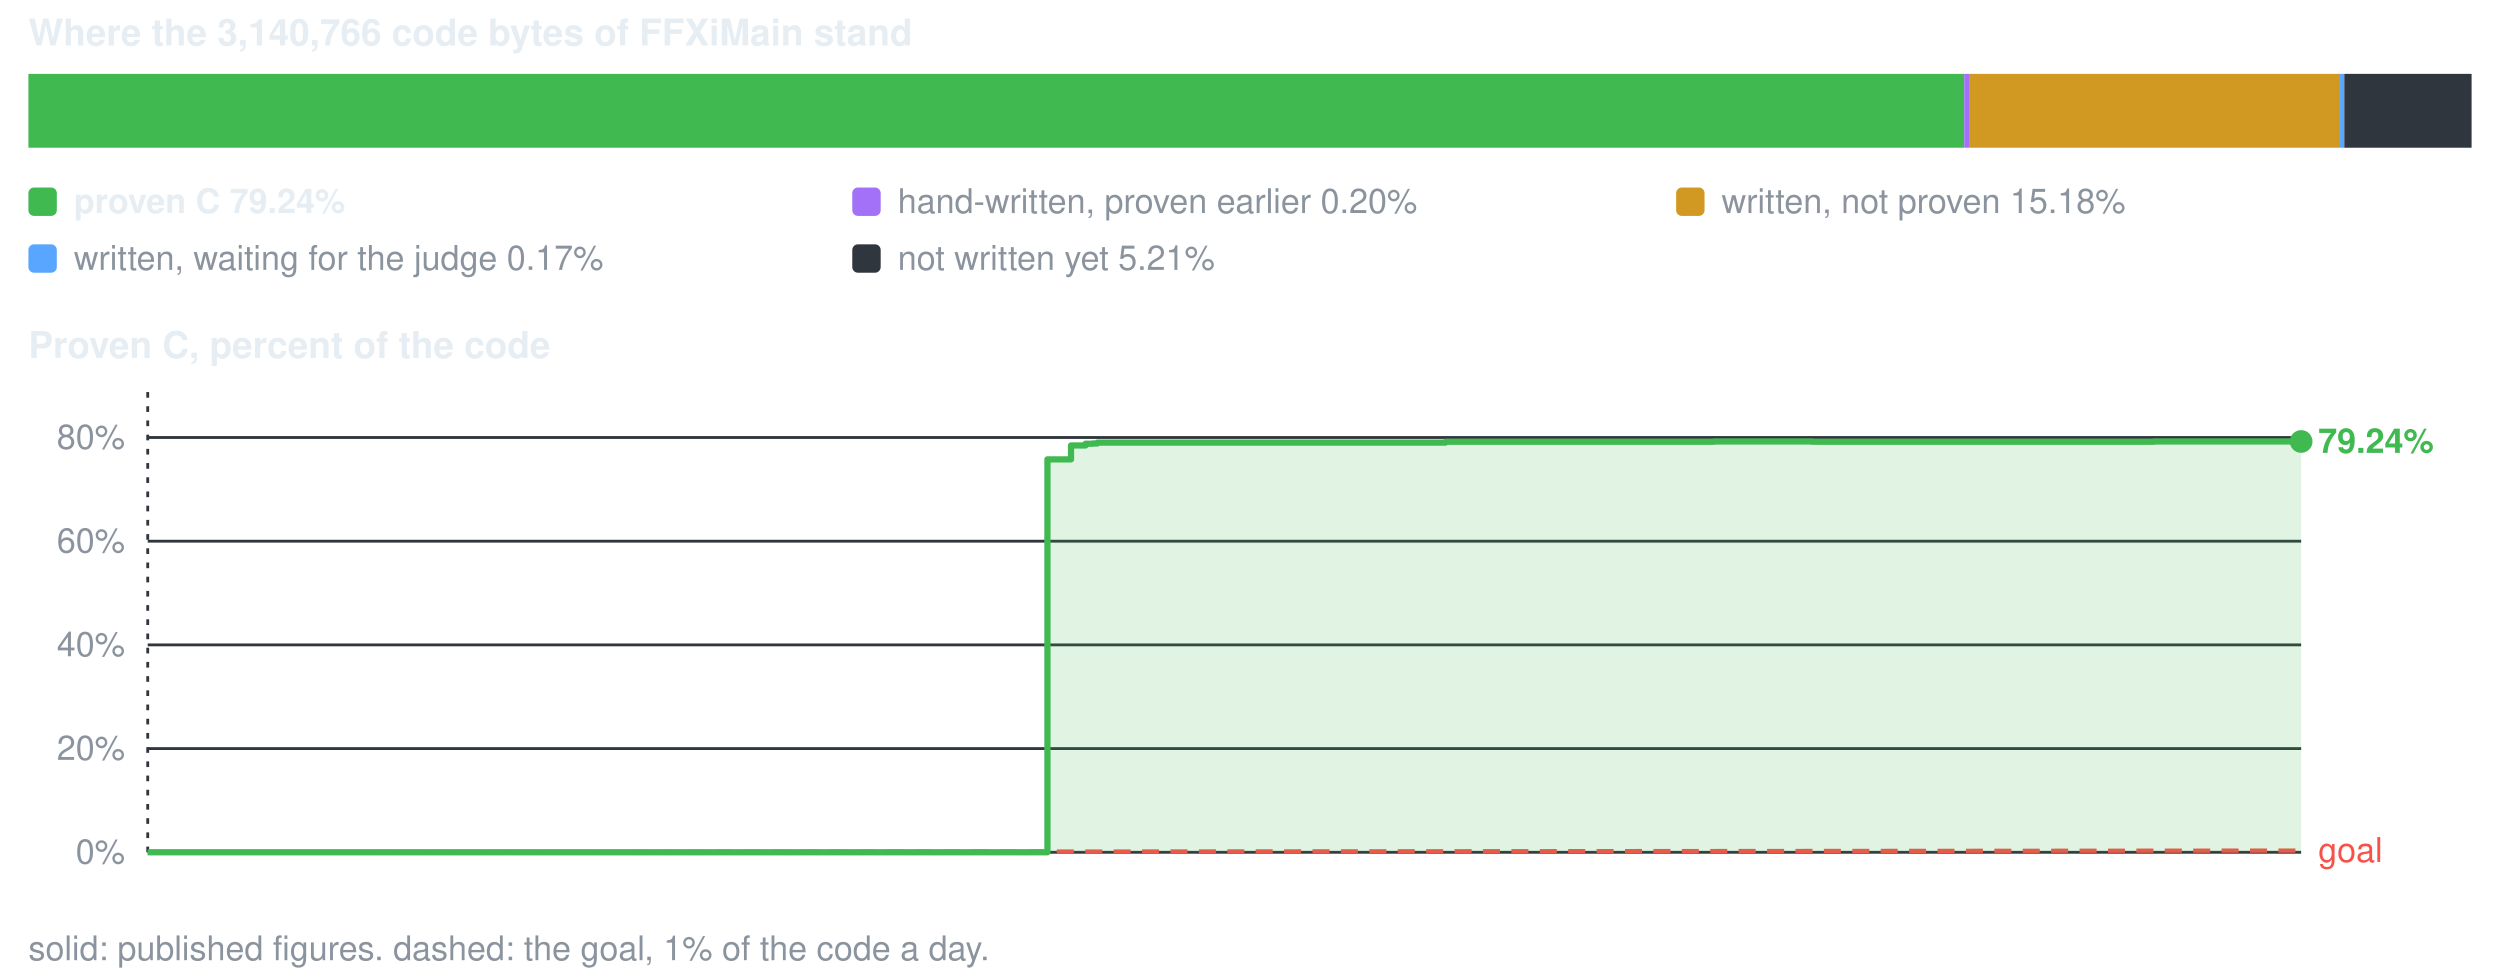
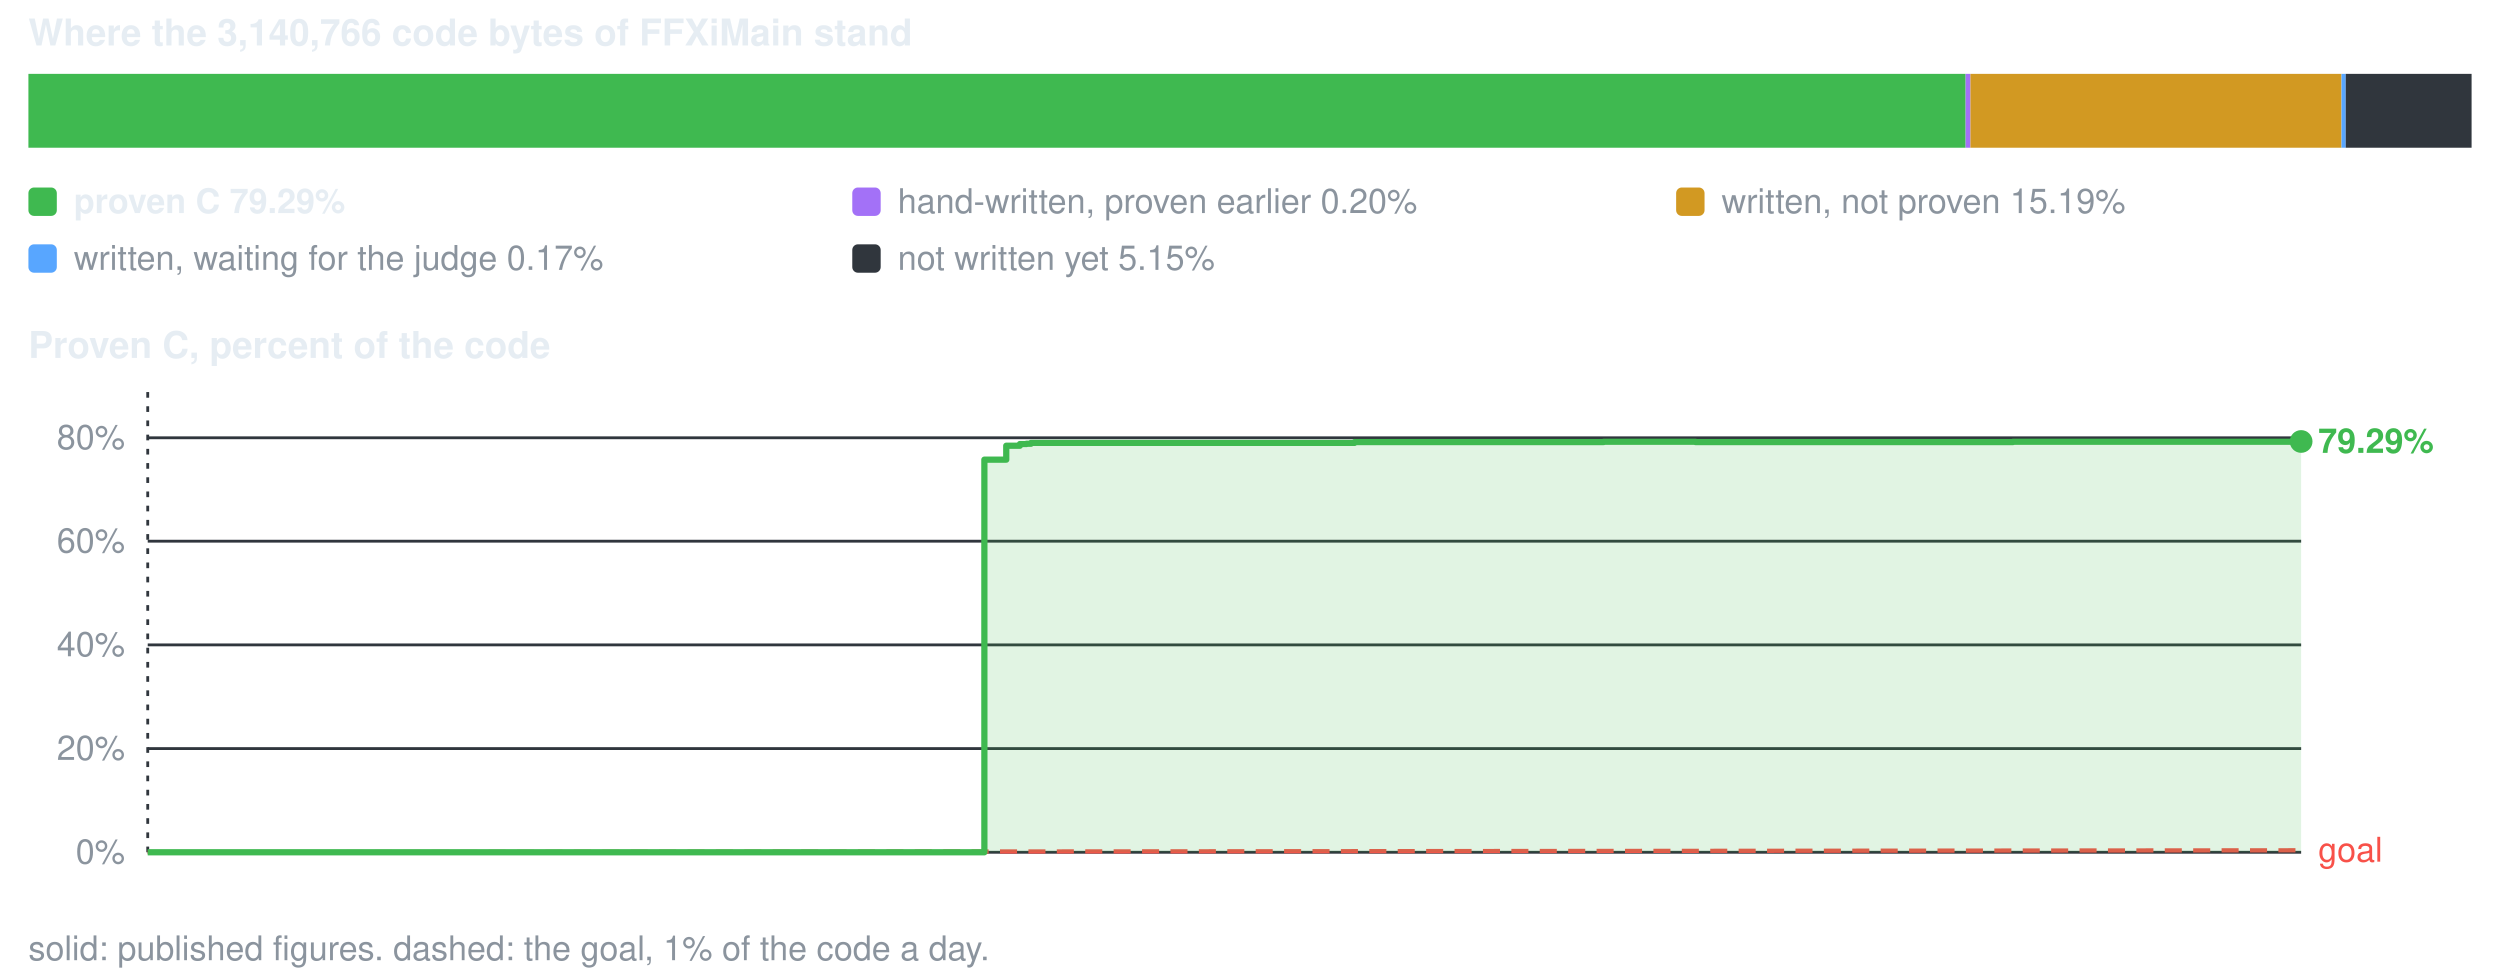
<svg xmlns="http://www.w3.org/2000/svg" viewBox="0 0 880 344" width="880" height="344" role="img" aria-label="conversion progress">
  <style>text{font-family:-apple-system,BlinkMacSystemFont,'Segoe UI',Helvetica,Arial,sans-serif;font-size:12px;fill:#8b949e}.s{fill:#e6edf3;font-weight:600}.b{font-size:13px}</style>
  <text x="10" y="16" class="s b">Where the 3,140,766 code bytes of FFXiMain stand</text>
-   <rect x="10.0" y="26" width="681.4" height="26" fill="#3fb950" />
-   <rect x="691.4" y="26" width="1.7" height="26" fill="#a371f7" />
-   <rect x="693.1" y="26" width="130.6" height="26" fill="#d29922" />
-   <rect x="823.7" y="26" width="1.5" height="26" fill="#58a6ff" />
-   <rect x="825.2" y="26" width="44.8" height="26" fill="#30363d" />
+   <rect x="10.0" y="26" width="681.9" height="26" fill="#3fb950" />
+   <rect x="691.9" y="26" width="1.7" height="26" fill="#a371f7" />
+   <rect x="693.6" y="26" width="130.6" height="26" fill="#d29922" />
+   <rect x="824.2" y="26" width="1.5" height="26" fill="#58a6ff" />
+   <rect x="825.7" y="26" width="44.3" height="26" fill="#30363d" />
  <rect x="10" y="66" width="10" height="10" rx="2" fill="#3fb950" />
-   <text x="26" y="75" class="s">proven C 79.24%</text>
+   <text x="26" y="75" class="s">proven C 79.29%</text>
  <rect x="300" y="66" width="10" height="10" rx="2" fill="#a371f7" />
  <text x="316" y="75">hand-written, proven earlier 0.20%</text>
  <rect x="590" y="66" width="10" height="10" rx="2" fill="#d29922" />
-   <text x="606" y="75">written, not proven 15.18%</text>
+   <text x="606" y="75">written, not proven 15.19%</text>
  <rect x="10" y="86" width="10" height="10" rx="2" fill="#58a6ff" />
  <text x="26" y="95">written, waiting for the judge 0.17%</text>
  <rect x="300" y="86" width="10" height="10" rx="2" fill="#30363d" />
-   <text x="316" y="95">not written yet 5.21%</text>
+   <text x="316" y="95">not written yet 5.15%</text>
  <text x="10" y="126" class="s b">Proven C, percent of the code</text>
  <line x1="52" y1="300.0" x2="810" y2="300.0" stroke="#30363d" stroke-width="1" />
  <text x="44" y="304.0" text-anchor="end">0%</text>
  <line x1="52" y1="263.5" x2="810" y2="263.5" stroke="#30363d" stroke-width="1" />
  <text x="44" y="267.5" text-anchor="end">20%</text>
  <line x1="52" y1="227.0" x2="810" y2="227.0" stroke="#30363d" stroke-width="1" />
  <text x="44" y="231.0" text-anchor="end">40%</text>
  <line x1="52" y1="190.5" x2="810" y2="190.5" stroke="#30363d" stroke-width="1" />
  <text x="44" y="194.5" text-anchor="end">60%</text>
-   <line x1="52" y1="154.0" x2="810" y2="154.0" stroke="#30363d" stroke-width="1" />
-   <text x="44" y="158.0" text-anchor="end">80%</text>
+   <line x1="52" y1="154.1" x2="810" y2="154.1" stroke="#30363d" stroke-width="1" />
+   <text x="44" y="158.1" text-anchor="end">80%</text>
  <line x1="52.0" y1="138" x2="52.0" y2="300" stroke="#30363d" stroke-width="1" stroke-dasharray="2 3" />
-   <line x1="52.0" y1="300.0" x2="810.0" y2="299.4" stroke="#f85149" stroke-width="1.5" stroke-dasharray="6 4" />
-   <text x="816.0" y="303.4" style="fill:#f85149">goal</text>
-   <path d="M52.0 300.0 H368.7 V161.7 H377.0 V156.8 H382.1 V156.2 H384.6 V156.1 H386.3 V155.8 H386.8 V155.8 H508.8 V155.5 H553.0 V155.5 H603.2 V155.4 H603.6 V155.4 H637.9 V155.5 H708.5 V155.5 H758.1 V155.4 H810.0 V155.4 V300.0 H52.0 Z" fill="#3fb950" fill-opacity="0.16" />
-   <path d="M52.0 300.0 H368.7 V161.7 H377.0 V156.8 H382.1 V156.2 H384.6 V156.1 H386.3 V155.8 H386.8 V155.8 H508.8 V155.5 H553.0 V155.5 H603.2 V155.4 H603.6 V155.4 H637.9 V155.5 H708.5 V155.5 H758.1 V155.4 H810.0 V155.4" fill="none" stroke="#3fb950" stroke-width="2.2" stroke-linejoin="round" />
+   <line x1="52.0" y1="300.0" x2="810.0" y2="299.3" stroke="#f85149" stroke-width="1.5" stroke-dasharray="6 4" />
+   <text x="816.0" y="303.3" style="fill:#f85149">goal</text>
+   <path d="M52.0 300.0 H346.5 V161.8 H354.2 V156.9 H359.0 V156.3 H361.3 V156.2 H362.9 V155.9 H363.3 V155.9 H476.8 V155.6 H517.8 V155.6 H564.5 V155.5 H564.9 V155.5 H596.8 V155.6 H662.5 V155.6 H708.6 V155.5 H757.0 V155.5 H810.0 V155.4 V300.0 H52.0 Z" fill="#3fb950" fill-opacity="0.16" />
+   <path d="M52.0 300.0 H346.5 V161.8 H354.2 V156.9 H359.0 V156.3 H361.3 V156.2 H362.9 V155.9 H363.3 V155.9 H476.8 V155.6 H517.8 V155.6 H564.5 V155.5 H564.9 V155.5 H596.8 V155.6 H662.5 V155.6 H708.6 V155.5 H757.0 V155.5 H810.0 V155.4" fill="none" stroke="#3fb950" stroke-width="2.2" stroke-linejoin="round" />
  <circle cx="810.0" cy="155.4" r="4" fill="#3fb950" />
-   <text x="816.0" y="159.4" class="s" style="fill:#3fb950">79.24%</text>
+   <text x="816.0" y="159.4" class="s" style="fill:#3fb950">79.29%</text>
  <text x="10" y="338">solid: published figures. dashed: the goal, 1% of the code a day.</text>
</svg>
